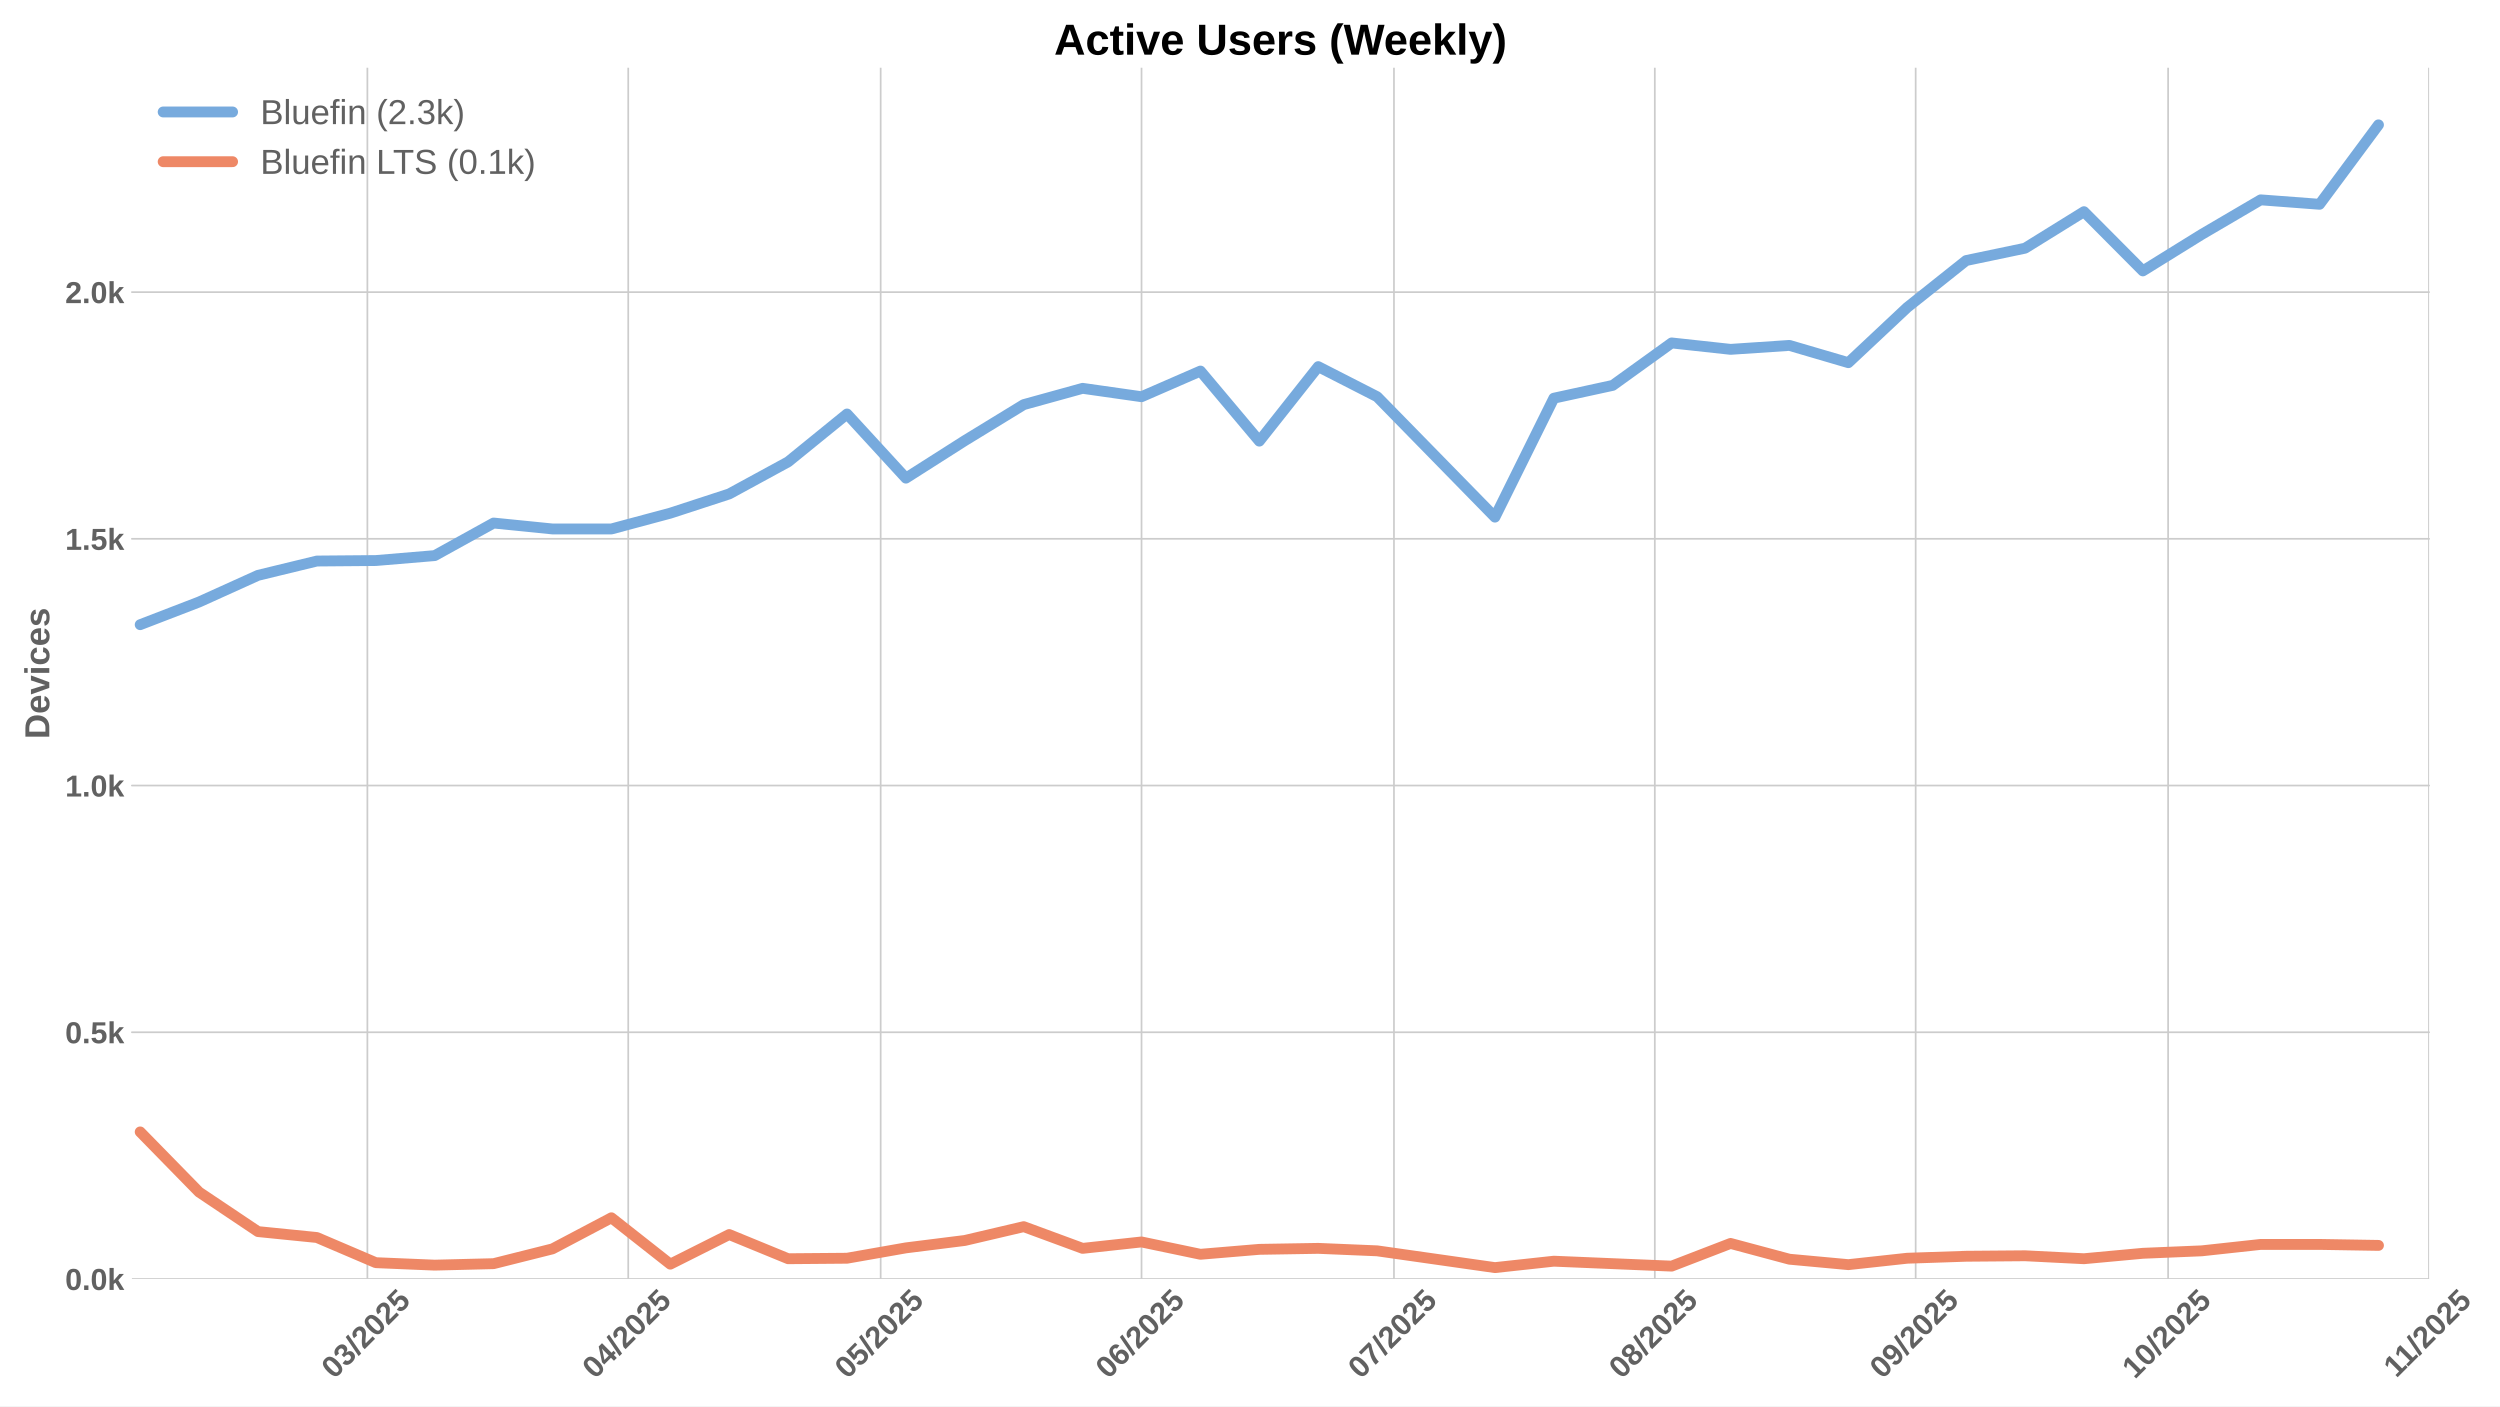
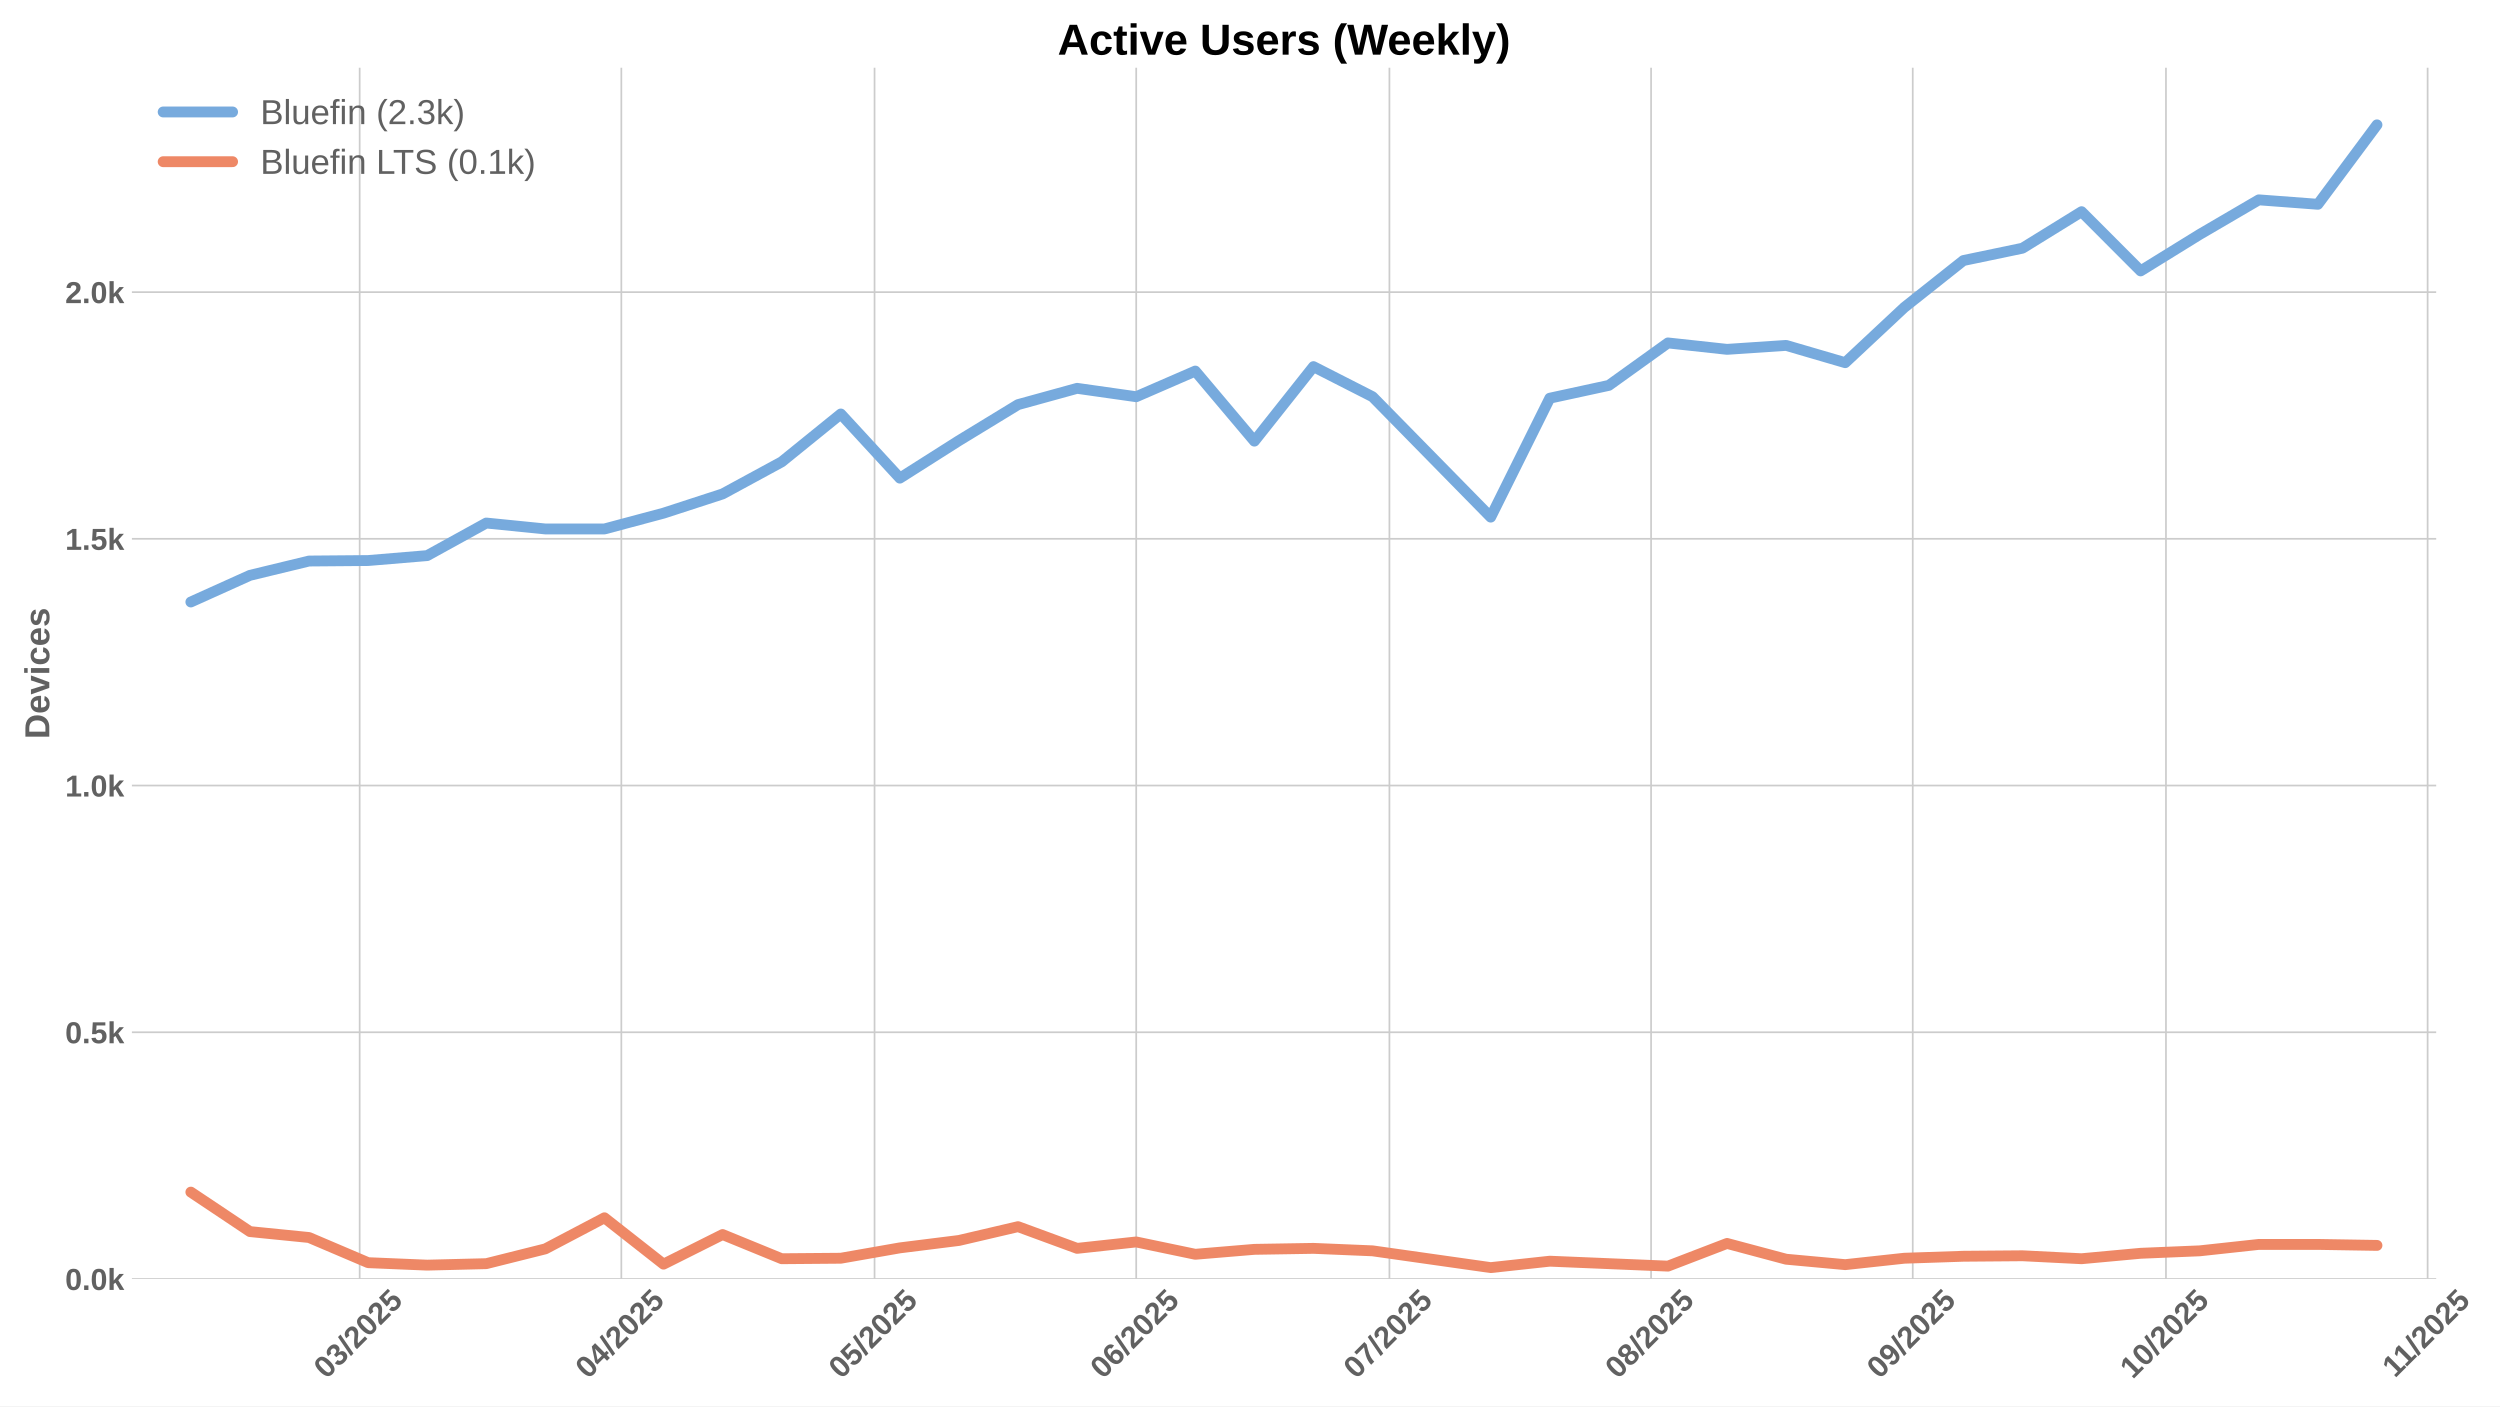
<svg xmlns="http://www.w3.org/2000/svg" xmlns:xlink="http://www.w3.org/1999/xlink" width="1152pt" height="648pt" viewBox="0 0 1152 648" version="1.1">
  <defs>
    <style type="text/css">*{stroke-linejoin: round; stroke-linecap: butt}</style>
  </defs>
  <g id="figure_1">
    <g id="patch_1">
      <path d="M 0 648  L 1152 648  L 1152 0  L 0 0  z " style="fill: #ffffff" />
    </g>
    <g id="axes_1">
      <g id="patch_2">
-         <path d="M 60.78 589.343  L 1119.327 589.343  L 1119.327 31.2  L 60.78 31.2  z " style="fill: #ffffff" />
+         <path d="M 60.78 589.343  L 1122.597 589.343  L 1122.597 31.2  L 60.78 31.2  z " style="fill: #ffffff" />
      </g>
      <g id="matplotlib.axis_1">
        <g id="xtick_1">
          <g id="line2d_1">
-             <path d="M 169.289 589.343  L 169.289 31.2  " clip-path="url(#p5cd687fdb8)" style="fill: none; stroke: #cccccc; stroke-width: 0.8; stroke-linecap: round" />
+             <path d="M 165.735 589.343  L 165.735 31.2  " clip-path="url(#pf2817fdcf2)" style="fill: none; stroke: #cccccc; stroke-width: 0.8; stroke-linecap: round" />
          </g>
          <g id="line2d_2" />
          <g id="text_1">
-             <g style="fill: #616161" transform="translate(153.9586 635.7977) rotate(-45) scale(0.14 -0.14)">
+             <g style="fill: #616161" transform="translate(150.405 635.7977) rotate(-45) scale(0.14 -0.14)">
              <defs>
                <path id="LiberationSans-Bold-30" d="M 3297 2203  Q 3297 1088 2914 512  Q 2531 -63 1766 -63  Q 253 -63 253 2203  Q 253 2994 418 3494  Q 584 3994 915 4231  Q 1247 4469 1791 4469  Q 2572 4469 2934 3903  Q 3297 3338 3297 2203  z M 2416 2203  Q 2416 2813 2356 3150  Q 2297 3488 2165 3634  Q 2034 3781 1784 3781  Q 1519 3781 1383 3632  Q 1247 3484 1189 3148  Q 1131 2813 1131 2203  Q 1131 1600 1192 1261  Q 1253 922 1386 775  Q 1519 628 1772 628  Q 2022 628 2158 783  Q 2294 938 2355 1278  Q 2416 1619 2416 2203  z " transform="scale(0.015625)" />
                <path id="LiberationSans-Bold-33" d="M 3328 1222  Q 3328 603 2922 265  Q 2516 -72 1766 -72  Q 1056 -72 637 254  Q 219 581 147 1197  L 1041 1275  Q 1125 641 1763 641  Q 2078 641 2253 797  Q 2428 953 2428 1275  Q 2428 1569 2215 1725  Q 2003 1881 1584 1881  L 1278 1881  L 1278 2591  L 1566 2591  Q 1944 2591 2134 2745  Q 2325 2900 2325 3188  Q 2325 3459 2173 3614  Q 2022 3769 1731 3769  Q 1459 3769 1292 3619  Q 1125 3469 1100 3194  L 222 3256  Q 291 3825 694 4147  Q 1097 4469 1747 4469  Q 2438 4469 2827 4158  Q 3216 3847 3216 3297  Q 3216 2884 2973 2618  Q 2731 2353 2275 2266  L 2275 2253  Q 2781 2194 3054 1920  Q 3328 1647 3328 1222  z " transform="scale(0.015625)" />
                <path id="LiberationSans-Bold-2f" d="M 63 -128  L 972 4638  L 1716 4638  L 822 -128  L 63 -128  z " transform="scale(0.015625)" />
                <path id="LiberationSans-Bold-32" d="M 222 0  L 222 609  Q 394 988 711 1347  Q 1028 1706 1509 2097  Q 1972 2472 2158 2715  Q 2344 2959 2344 3194  Q 2344 3769 1766 3769  Q 1484 3769 1336 3617  Q 1188 3466 1144 3163  L 259 3213  Q 334 3825 717 4147  Q 1100 4469 1759 4469  Q 2472 4469 2853 4144  Q 3234 3819 3234 3231  Q 3234 2922 3112 2672  Q 2991 2422 2800 2211  Q 2609 2000 2376 1815  Q 2144 1631 1925 1456  Q 1706 1281 1526 1103  Q 1347 925 1259 722  L 3303 722  L 3303 0  L 222 0  z " transform="scale(0.015625)" />
                <path id="LiberationSans-Bold-35" d="M 3381 1466  Q 3381 766 2945 351  Q 2509 -63 1750 -63  Q 1088 -63 689 235  Q 291 534 197 1100  L 1075 1172  Q 1144 891 1319 762  Q 1494 634 1759 634  Q 2088 634 2283 843  Q 2478 1053 2478 1447  Q 2478 1794 2293 2001  Q 2109 2209 1778 2209  Q 1413 2209 1181 1925  L 325 1925  L 478 4403  L 3125 4403  L 3125 3750  L 1275 3750  L 1203 2638  Q 1522 2919 2000 2919  Q 2628 2919 3004 2528  Q 3381 2138 3381 1466  z " transform="scale(0.015625)" />
              </defs>
              <use xlink:href="#LiberationSans-Bold-30" />
              <use xlink:href="#LiberationSans-Bold-33" transform="translate(55.61523 0)" />
              <use xlink:href="#LiberationSans-Bold-2f" transform="translate(111.2305 0)" />
              <use xlink:href="#LiberationSans-Bold-32" transform="translate(139.0137 0)" />
              <use xlink:href="#LiberationSans-Bold-30" transform="translate(194.6289 0)" />
              <use xlink:href="#LiberationSans-Bold-32" transform="translate(250.2441 0)" />
              <use xlink:href="#LiberationSans-Bold-35" transform="translate(305.8594 0)" />
            </g>
          </g>
        </g>
        <g id="xtick_2">
          <g id="line2d_3">
-             <path d="M 289.49 589.343  L 289.49 31.2  " clip-path="url(#p5cd687fdb8)" style="fill: none; stroke: #cccccc; stroke-width: 0.8; stroke-linecap: round" />
+             <path d="M 286.308 589.343  L 286.308 31.2  " clip-path="url(#pf2817fdcf2)" style="fill: none; stroke: #cccccc; stroke-width: 0.8; stroke-linecap: round" />
          </g>
          <g id="line2d_4" />
          <g id="text_2">
-             <g style="fill: #616161" transform="translate(274.1599 635.7977) rotate(-45) scale(0.14 -0.14)">
+             <g style="fill: #616161" transform="translate(270.9775 635.7977) rotate(-45) scale(0.14 -0.14)">
              <defs>
                <path id="LiberationSans-Bold-34" d="M 2938 897  L 2938 0  L 2100 0  L 2100 897  L 97 897  L 97 1556  L 1956 4403  L 2938 4403  L 2938 1550  L 3525 1550  L 3525 897  L 2938 897  z M 2100 2991  Q 2100 3159 2111 3356  Q 2122 3553 2128 3609  Q 2047 3434 1834 3103  L 813 1550  L 2100 1550  L 2100 2991  z " transform="scale(0.015625)" />
              </defs>
              <use xlink:href="#LiberationSans-Bold-30" />
              <use xlink:href="#LiberationSans-Bold-34" transform="translate(55.61523 0)" />
              <use xlink:href="#LiberationSans-Bold-2f" transform="translate(111.2305 0)" />
              <use xlink:href="#LiberationSans-Bold-32" transform="translate(139.0137 0)" />
              <use xlink:href="#LiberationSans-Bold-30" transform="translate(194.6289 0)" />
              <use xlink:href="#LiberationSans-Bold-32" transform="translate(250.2441 0)" />
              <use xlink:href="#LiberationSans-Bold-35" transform="translate(305.8594 0)" />
            </g>
          </g>
        </g>
        <g id="xtick_3">
          <g id="line2d_5">
-             <path d="M 405.814 589.343  L 405.814 31.2  " clip-path="url(#p5cd687fdb8)" style="fill: none; stroke: #cccccc; stroke-width: 0.8; stroke-linecap: round" />
+             <path d="M 402.991 589.343  L 402.991 31.2  " clip-path="url(#pf2817fdcf2)" style="fill: none; stroke: #cccccc; stroke-width: 0.8; stroke-linecap: round" />
          </g>
          <g id="line2d_6" />
          <g id="text_3">
-             <g style="fill: #616161" transform="translate(390.4837 635.7977) rotate(-45) scale(0.14 -0.14)">
+             <g style="fill: #616161" transform="translate(387.6607 635.7977) rotate(-45) scale(0.14 -0.14)">
              <use xlink:href="#LiberationSans-Bold-30" />
              <use xlink:href="#LiberationSans-Bold-35" transform="translate(55.61523 0)" />
              <use xlink:href="#LiberationSans-Bold-2f" transform="translate(111.2305 0)" />
              <use xlink:href="#LiberationSans-Bold-32" transform="translate(139.0137 0)" />
              <use xlink:href="#LiberationSans-Bold-30" transform="translate(194.6289 0)" />
              <use xlink:href="#LiberationSans-Bold-32" transform="translate(250.2441 0)" />
              <use xlink:href="#LiberationSans-Bold-35" transform="translate(305.8594 0)" />
            </g>
          </g>
        </g>
        <g id="xtick_4">
          <g id="line2d_7">
-             <path d="M 526.015 589.343  L 526.015 31.2  " clip-path="url(#p5cd687fdb8)" style="fill: none; stroke: #cccccc; stroke-width: 0.8; stroke-linecap: round" />
+             <path d="M 523.564 589.343  L 523.564 31.2  " clip-path="url(#pf2817fdcf2)" style="fill: none; stroke: #cccccc; stroke-width: 0.8; stroke-linecap: round" />
          </g>
          <g id="line2d_8" />
          <g id="text_4">
-             <g style="fill: #616161" transform="translate(510.685 635.7977) rotate(-45) scale(0.14 -0.14)">
+             <g style="fill: #616161" transform="translate(508.2333 635.7977) rotate(-45) scale(0.14 -0.14)">
              <defs>
                <path id="LiberationSans-Bold-36" d="M 3328 1441  Q 3328 738 2934 337  Q 2541 -63 1847 -63  Q 1069 -63 651 482  Q 234 1028 234 2100  Q 234 3278 657 3873  Q 1081 4469 1869 4469  Q 2428 4469 2751 4222  Q 3075 3975 3209 3456  L 2381 3341  Q 2263 3775 1850 3775  Q 1497 3775 1295 3422  Q 1094 3069 1094 2350  Q 1234 2584 1484 2709  Q 1734 2834 2050 2834  Q 2641 2834 2984 2459  Q 3328 2084 3328 1441  z M 2447 1416  Q 2447 1791 2273 1989  Q 2100 2188 1797 2188  Q 1506 2188 1331 2002  Q 1156 1816 1156 1509  Q 1156 1125 1339 873  Q 1522 622 1819 622  Q 2116 622 2281 833  Q 2447 1044 2447 1416  z " transform="scale(0.015625)" />
              </defs>
              <use xlink:href="#LiberationSans-Bold-30" />
              <use xlink:href="#LiberationSans-Bold-36" transform="translate(55.61523 0)" />
              <use xlink:href="#LiberationSans-Bold-2f" transform="translate(111.2305 0)" />
              <use xlink:href="#LiberationSans-Bold-32" transform="translate(139.0137 0)" />
              <use xlink:href="#LiberationSans-Bold-30" transform="translate(194.6289 0)" />
              <use xlink:href="#LiberationSans-Bold-32" transform="translate(250.2441 0)" />
              <use xlink:href="#LiberationSans-Bold-35" transform="translate(305.8594 0)" />
            </g>
          </g>
        </g>
        <g id="xtick_5">
          <g id="line2d_9">
-             <path d="M 642.339 589.343  L 642.339 31.2  " clip-path="url(#p5cd687fdb8)" style="fill: none; stroke: #cccccc; stroke-width: 0.8; stroke-linecap: round" />
+             <path d="M 640.247 589.343  L 640.247 31.2  " clip-path="url(#pf2817fdcf2)" style="fill: none; stroke: #cccccc; stroke-width: 0.8; stroke-linecap: round" />
          </g>
          <g id="line2d_10" />
          <g id="text_5">
-             <g style="fill: #616161" transform="translate(627.0088 635.7977) rotate(-45) scale(0.14 -0.14)">
+             <g style="fill: #616161" transform="translate(624.9164 635.7977) rotate(-45) scale(0.14 -0.14)">
              <defs>
                <path id="LiberationSans-Bold-37" d="M 3278 3706  Q 2981 3238 2717 2797  Q 2453 2356 2256 1911  Q 2059 1466 1945 995  Q 1831 525 1831 0  L 916 0  Q 916 550 1059 1064  Q 1203 1578 1475 2111  Q 1747 2644 2463 3681  L 275 3681  L 275 4403  L 3278 4403  L 3278 3706  z " transform="scale(0.015625)" />
              </defs>
              <use xlink:href="#LiberationSans-Bold-30" />
              <use xlink:href="#LiberationSans-Bold-37" transform="translate(55.61523 0)" />
              <use xlink:href="#LiberationSans-Bold-2f" transform="translate(111.2305 0)" />
              <use xlink:href="#LiberationSans-Bold-32" transform="translate(139.0137 0)" />
              <use xlink:href="#LiberationSans-Bold-30" transform="translate(194.6289 0)" />
              <use xlink:href="#LiberationSans-Bold-32" transform="translate(250.2441 0)" />
              <use xlink:href="#LiberationSans-Bold-35" transform="translate(305.8594 0)" />
            </g>
          </g>
        </g>
        <g id="xtick_6">
          <g id="line2d_11">
-             <path d="M 762.54 589.343  L 762.54 31.2  " clip-path="url(#p5cd687fdb8)" style="fill: none; stroke: #cccccc; stroke-width: 0.8; stroke-linecap: round" />
+             <path d="M 760.819 589.343  L 760.819 31.2  " clip-path="url(#pf2817fdcf2)" style="fill: none; stroke: #cccccc; stroke-width: 0.8; stroke-linecap: round" />
          </g>
          <g id="line2d_12" />
          <g id="text_6">
-             <g style="fill: #616161" transform="translate(747.2101 635.7977) rotate(-45) scale(0.14 -0.14)">
+             <g style="fill: #616161" transform="translate(745.489 635.7977) rotate(-45) scale(0.14 -0.14)">
              <defs>
                <path id="LiberationSans-Bold-38" d="M 3363 1241  Q 3363 622 2953 279  Q 2544 -63 1784 -63  Q 1031 -63 617 278  Q 203 619 203 1234  Q 203 1656 447 1945  Q 691 2234 1100 2303  L 1100 2316  Q 744 2394 525 2669  Q 306 2944 306 3303  Q 306 3844 689 4156  Q 1072 4469 1772 4469  Q 2488 4469 2870 4164  Q 3253 3859 3253 3297  Q 3253 2938 3036 2666  Q 2819 2394 2453 2322  L 2453 2309  Q 2878 2241 3120 1961  Q 3363 1681 3363 1241  z M 2350 3250  Q 2350 3563 2206 3708  Q 2063 3853 1772 3853  Q 1203 3853 1203 3250  Q 1203 2619 1778 2619  Q 2066 2619 2208 2766  Q 2350 2913 2350 3250  z M 2453 1313  Q 2453 2003 1766 2003  Q 1447 2003 1276 1822  Q 1106 1641 1106 1300  Q 1106 913 1275 734  Q 1444 556 1791 556  Q 2131 556 2292 734  Q 2453 913 2453 1313  z " transform="scale(0.015625)" />
              </defs>
              <use xlink:href="#LiberationSans-Bold-30" />
              <use xlink:href="#LiberationSans-Bold-38" transform="translate(55.61523 0)" />
              <use xlink:href="#LiberationSans-Bold-2f" transform="translate(111.2305 0)" />
              <use xlink:href="#LiberationSans-Bold-32" transform="translate(139.0137 0)" />
              <use xlink:href="#LiberationSans-Bold-30" transform="translate(194.6289 0)" />
              <use xlink:href="#LiberationSans-Bold-32" transform="translate(250.2441 0)" />
              <use xlink:href="#LiberationSans-Bold-35" transform="translate(305.8594 0)" />
            </g>
          </g>
        </g>
        <g id="xtick_7">
          <g id="line2d_13">
-             <path d="M 882.742 589.343  L 882.742 31.2  " clip-path="url(#p5cd687fdb8)" style="fill: none; stroke: #cccccc; stroke-width: 0.8; stroke-linecap: round" />
+             <path d="M 881.392 589.343  L 881.392 31.2  " clip-path="url(#pf2817fdcf2)" style="fill: none; stroke: #cccccc; stroke-width: 0.8; stroke-linecap: round" />
          </g>
          <g id="line2d_14" />
          <g id="text_7">
-             <g style="fill: #616161" transform="translate(867.4114 635.7977) rotate(-45) scale(0.14 -0.14)">
+             <g style="fill: #616161" transform="translate(866.0616 635.7977) rotate(-45) scale(0.14 -0.14)">
              <defs>
                <path id="LiberationSans-Bold-39" d="M 3322 2272  Q 3322 1100 2894 518  Q 2466 -63 1678 -63  Q 1097 -63 767 185  Q 438 434 300 972  L 1125 1088  Q 1247 628 1688 628  Q 2056 628 2254 981  Q 2453 1334 2459 2028  Q 2341 1794 2070 1661  Q 1800 1528 1488 1528  Q 906 1528 564 1923  Q 222 2319 222 2994  Q 222 3688 623 4078  Q 1025 4469 1759 4469  Q 2550 4469 2936 3920  Q 3322 3372 3322 2272  z M 2394 2888  Q 2394 3297 2214 3539  Q 2034 3781 1738 3781  Q 1447 3781 1280 3570  Q 1113 3359 1113 2988  Q 1113 2622 1278 2401  Q 1444 2181 1741 2181  Q 2022 2181 2208 2373  Q 2394 2566 2394 2888  z " transform="scale(0.015625)" />
              </defs>
              <use xlink:href="#LiberationSans-Bold-30" />
              <use xlink:href="#LiberationSans-Bold-39" transform="translate(55.61523 0)" />
              <use xlink:href="#LiberationSans-Bold-2f" transform="translate(111.2305 0)" />
              <use xlink:href="#LiberationSans-Bold-32" transform="translate(139.0137 0)" />
              <use xlink:href="#LiberationSans-Bold-30" transform="translate(194.6289 0)" />
              <use xlink:href="#LiberationSans-Bold-32" transform="translate(250.2441 0)" />
              <use xlink:href="#LiberationSans-Bold-35" transform="translate(305.8594 0)" />
            </g>
          </g>
        </g>
        <g id="xtick_8">
          <g id="line2d_15">
-             <path d="M 999.065 589.343  L 999.065 31.2  " clip-path="url(#p5cd687fdb8)" style="fill: none; stroke: #cccccc; stroke-width: 0.8; stroke-linecap: round" />
+             <path d="M 998.075 589.343  L 998.075 31.2  " clip-path="url(#pf2817fdcf2)" style="fill: none; stroke: #cccccc; stroke-width: 0.8; stroke-linecap: round" />
          </g>
          <g id="line2d_16" />
          <g id="text_8">
-             <g style="fill: #616161" transform="translate(983.7352 635.7977) rotate(-45) scale(0.14 -0.14)">
+             <g style="fill: #616161" transform="translate(982.7447 635.7977) rotate(-45) scale(0.14 -0.14)">
              <defs>
                <path id="LiberationSans-Bold-31" d="M 403 0  L 403 653  L 1494 653  L 1494 3656  L 438 2997  L 438 3688  L 1541 4403  L 2372 4403  L 2372 653  L 3381 653  L 3381 0  L 403 0  z " transform="scale(0.015625)" />
              </defs>
              <use xlink:href="#LiberationSans-Bold-31" />
              <use xlink:href="#LiberationSans-Bold-30" transform="translate(55.61523 0)" />
              <use xlink:href="#LiberationSans-Bold-2f" transform="translate(111.2305 0)" />
              <use xlink:href="#LiberationSans-Bold-32" transform="translate(139.0137 0)" />
              <use xlink:href="#LiberationSans-Bold-30" transform="translate(194.6289 0)" />
              <use xlink:href="#LiberationSans-Bold-32" transform="translate(250.2441 0)" />
              <use xlink:href="#LiberationSans-Bold-35" transform="translate(305.8594 0)" />
            </g>
          </g>
        </g>
        <g id="xtick_9">
          <g id="line2d_17">
-             <path d="M 1119.267 589.343  L 1119.267 31.2  " clip-path="url(#p5cd687fdb8)" style="fill: none; stroke: #cccccc; stroke-width: 0.8; stroke-linecap: round" />
+             <path d="M 1118.648 589.343  L 1118.648 31.2  " clip-path="url(#pf2817fdcf2)" style="fill: none; stroke: #cccccc; stroke-width: 0.8; stroke-linecap: round" />
          </g>
          <g id="line2d_18" />
          <g id="text_9">
-             <g style="fill: #616161" transform="translate(1104.209 635.2532) rotate(-45) scale(0.14 -0.14)">
+             <g style="fill: #616161" transform="translate(1103.59 635.2532) rotate(-45) scale(0.14 -0.14)">
              <use xlink:href="#LiberationSans-Bold-31" />
              <use xlink:href="#LiberationSans-Bold-31" transform="translate(50.11523 0)" />
              <use xlink:href="#LiberationSans-Bold-2f" transform="translate(105.7305 0)" />
              <use xlink:href="#LiberationSans-Bold-32" transform="translate(133.5137 0)" />
              <use xlink:href="#LiberationSans-Bold-30" transform="translate(189.1289 0)" />
              <use xlink:href="#LiberationSans-Bold-32" transform="translate(244.7441 0)" />
              <use xlink:href="#LiberationSans-Bold-35" transform="translate(300.3594 0)" />
            </g>
          </g>
        </g>
      </g>
      <g id="matplotlib.axis_2">
        <g id="ytick_1">
          <g id="line2d_19">
-             <path d="M 60.78 589.343  L 1119.327 589.343  " clip-path="url(#p5cd687fdb8)" style="fill: none; stroke: #cccccc; stroke-width: 0.8; stroke-linecap: round" />
+             <path d="M 60.78 589.343  L 1122.597 589.343  " clip-path="url(#pf2817fdcf2)" style="fill: none; stroke: #cccccc; stroke-width: 0.8; stroke-linecap: round" />
          </g>
          <g id="line2d_20" />
          <g id="text_10">
            <g style="fill: #616161" transform="translate(30.03469 594.416) scale(0.14 -0.14)">
              <defs>
                <path id="LiberationSans-Bold-2e" d="M 434 0  L 434 953  L 1338 953  L 1338 0  L 434 0  z " transform="scale(0.015625)" />
                <path id="LiberationSans-Bold-6b" d="M 2606 0  L 1703 1531  L 1325 1269  L 1325 0  L 447 0  L 447 4638  L 1325 4638  L 1325 1981  L 2531 3381  L 3475 3381  L 2288 2063  L 3566 0  L 2606 0  z " transform="scale(0.015625)" />
              </defs>
              <use xlink:href="#LiberationSans-Bold-30" />
              <use xlink:href="#LiberationSans-Bold-2e" transform="translate(55.61523 0)" />
              <use xlink:href="#LiberationSans-Bold-30" transform="translate(83.39844 0)" />
              <use xlink:href="#LiberationSans-Bold-6b" transform="translate(139.0137 0)" />
            </g>
          </g>
        </g>
        <g id="ytick_2">
          <g id="line2d_21">
-             <path d="M 60.78 475.659  L 1119.327 475.659  " clip-path="url(#p5cd687fdb8)" style="fill: none; stroke: #cccccc; stroke-width: 0.8; stroke-linecap: round" />
+             <path d="M 60.78 475.659  L 1122.597 475.659  " clip-path="url(#pf2817fdcf2)" style="fill: none; stroke: #cccccc; stroke-width: 0.8; stroke-linecap: round" />
          </g>
          <g id="line2d_22" />
          <g id="text_11">
            <g style="fill: #616161" transform="translate(30.03469 480.732) scale(0.14 -0.14)">
              <use xlink:href="#LiberationSans-Bold-30" />
              <use xlink:href="#LiberationSans-Bold-2e" transform="translate(55.61523 0)" />
              <use xlink:href="#LiberationSans-Bold-35" transform="translate(83.39844 0)" />
              <use xlink:href="#LiberationSans-Bold-6b" transform="translate(139.0137 0)" />
            </g>
          </g>
        </g>
        <g id="ytick_3">
          <g id="line2d_23">
-             <path d="M 60.78 361.975  L 1119.327 361.975  " clip-path="url(#p5cd687fdb8)" style="fill: none; stroke: #cccccc; stroke-width: 0.8; stroke-linecap: round" />
+             <path d="M 60.78 361.975  L 1122.597 361.975  " clip-path="url(#pf2817fdcf2)" style="fill: none; stroke: #cccccc; stroke-width: 0.8; stroke-linecap: round" />
          </g>
          <g id="line2d_24" />
          <g id="text_12">
            <g style="fill: #616161" transform="translate(30.03469 367.0479) scale(0.14 -0.14)">
              <use xlink:href="#LiberationSans-Bold-31" />
              <use xlink:href="#LiberationSans-Bold-2e" transform="translate(55.61523 0)" />
              <use xlink:href="#LiberationSans-Bold-30" transform="translate(83.39844 0)" />
              <use xlink:href="#LiberationSans-Bold-6b" transform="translate(139.0137 0)" />
            </g>
          </g>
        </g>
        <g id="ytick_4">
          <g id="line2d_25">
-             <path d="M 60.78 248.291  L 1119.327 248.291  " clip-path="url(#p5cd687fdb8)" style="fill: none; stroke: #cccccc; stroke-width: 0.8; stroke-linecap: round" />
+             <path d="M 60.78 248.291  L 1122.597 248.291  " clip-path="url(#pf2817fdcf2)" style="fill: none; stroke: #cccccc; stroke-width: 0.8; stroke-linecap: round" />
          </g>
          <g id="line2d_26" />
          <g id="text_13">
            <g style="fill: #616161" transform="translate(30.03469 253.3639) scale(0.14 -0.14)">
              <use xlink:href="#LiberationSans-Bold-31" />
              <use xlink:href="#LiberationSans-Bold-2e" transform="translate(55.61523 0)" />
              <use xlink:href="#LiberationSans-Bold-35" transform="translate(83.39844 0)" />
              <use xlink:href="#LiberationSans-Bold-6b" transform="translate(139.0137 0)" />
            </g>
          </g>
        </g>
        <g id="ytick_5">
          <g id="line2d_27">
-             <path d="M 60.78 134.607  L 1119.327 134.607  " clip-path="url(#p5cd687fdb8)" style="fill: none; stroke: #cccccc; stroke-width: 0.8; stroke-linecap: round" />
+             <path d="M 60.78 134.607  L 1122.597 134.607  " clip-path="url(#pf2817fdcf2)" style="fill: none; stroke: #cccccc; stroke-width: 0.8; stroke-linecap: round" />
          </g>
          <g id="line2d_28" />
          <g id="text_14">
            <g style="fill: #616161" transform="translate(30.03469 139.6798) scale(0.14 -0.14)">
              <use xlink:href="#LiberationSans-Bold-32" />
              <use xlink:href="#LiberationSans-Bold-2e" transform="translate(55.61523 0)" />
              <use xlink:href="#LiberationSans-Bold-30" transform="translate(83.39844 0)" />
              <use xlink:href="#LiberationSans-Bold-6b" transform="translate(139.0137 0)" />
            </g>
          </g>
        </g>
        <g id="text_15">
          <g style="fill: #616161" transform="translate(22.71469 340.5153) rotate(-90) scale(0.16 -0.16)">
            <defs>
              <path id="LiberationSans-Bold-44" d="M 4353 2234  Q 4353 1553 4086 1045  Q 3819 538 3330 269  Q 2841 0 2209 0  L 428 0  L 428 4403  L 2022 4403  Q 3134 4403 3743 3842  Q 4353 3281 4353 2234  z M 3425 2234  Q 3425 2944 3056 3317  Q 2688 3691 2003 3691  L 1350 3691  L 1350 713  L 2131 713  Q 2725 713 3075 1122  Q 3425 1531 3425 2234  z " transform="scale(0.015625)" />
              <path id="LiberationSans-Bold-65" d="M 1831 -63  Q 1069 -63 659 389  Q 250 841 250 1706  Q 250 2544 665 2994  Q 1081 3444 1844 3444  Q 2572 3444 2956 2961  Q 3341 2478 3341 1547  L 3341 1522  L 1172 1522  Q 1172 1028 1355 776  Q 1538 525 1875 525  Q 2341 525 2463 928  L 3291 856  Q 2931 -63 1831 -63  z M 1831 2891  Q 1522 2891 1355 2675  Q 1188 2459 1178 2072  L 2491 2072  Q 2466 2481 2294 2686  Q 2122 2891 1831 2891  z " transform="scale(0.015625)" />
              <path id="LiberationSans-Bold-76" d="M 2284 0  L 1234 0  L 25 3381  L 953 3381  L 1544 1491  Q 1591 1334 1766 709  Q 1797 838 1894 1159  Q 1991 1481 2613 3381  L 3531 3381  L 2284 0  z " transform="scale(0.015625)" />
              <path id="LiberationSans-Bold-69" d="M 447 3991  L 447 4638  L 1325 4638  L 1325 3991  L 447 3991  z M 447 0  L 447 3381  L 1325 3381  L 1325 0  L 447 0  z " transform="scale(0.015625)" />
              <path id="LiberationSans-Bold-63" d="M 1856 -63  Q 1088 -63 669 395  Q 250 853 250 1672  Q 250 2509 672 2976  Q 1094 3444 1869 3444  Q 2466 3444 2856 3144  Q 3247 2844 3347 2316  L 2463 2272  Q 2425 2531 2275 2686  Q 2125 2841 1850 2841  Q 1172 2841 1172 1706  Q 1172 538 1863 538  Q 2113 538 2281 695  Q 2450 853 2491 1166  L 3372 1125  Q 3325 778 3123 506  Q 2922 234 2594 85  Q 2266 -63 1856 -63  z " transform="scale(0.015625)" />
              <path id="LiberationSans-Bold-73" d="M 3297 988  Q 3297 497 2895 217  Q 2494 -63 1784 -63  Q 1088 -63 717 157  Q 347 378 225 844  L 997 959  Q 1063 719 1223 619  Q 1384 519 1784 519  Q 2153 519 2322 612  Q 2491 706 2491 906  Q 2491 1069 2355 1164  Q 2219 1259 1894 1325  Q 1150 1472 890 1598  Q 631 1725 495 1926  Q 359 2128 359 2422  Q 359 2906 732 3176  Q 1106 3447 1791 3447  Q 2394 3447 2761 3212  Q 3128 2978 3219 2534  L 2441 2453  Q 2403 2659 2256 2761  Q 2109 2863 1791 2863  Q 1478 2863 1322 2783  Q 1166 2703 1166 2516  Q 1166 2369 1286 2283  Q 1406 2197 1691 2141  Q 2088 2059 2395 1973  Q 2703 1888 2889 1769  Q 3075 1650 3186 1464  Q 3297 1278 3297 988  z " transform="scale(0.015625)" />
            </defs>
            <use xlink:href="#LiberationSans-Bold-44" />
            <use xlink:href="#LiberationSans-Bold-65" transform="translate(72.2168 0)" />
            <use xlink:href="#LiberationSans-Bold-76" transform="translate(127.832 0)" />
            <use xlink:href="#LiberationSans-Bold-69" transform="translate(183.4473 0)" />
            <use xlink:href="#LiberationSans-Bold-63" transform="translate(211.2305 0)" />
            <use xlink:href="#LiberationSans-Bold-65" transform="translate(266.8457 0)" />
            <use xlink:href="#LiberationSans-Bold-73" transform="translate(322.4609 0)" />
          </g>
        </g>
      </g>
      <g id="line2d_29">
-         <path d="M 64.598 287.853  L 91.74 277.394  L 118.882 265.116  L 146.024 258.523  L 173.166 258.295  L 200.309 256.022  L 227.451 241.015  L 254.593 243.744  L 281.735 243.744  L 308.878 236.468  L 336.02 227.601  L 363.162 212.822  L 390.304 190.767  L 417.446 220.325  L 444.589 203.045  L 471.731 186.447  L 498.873 178.944  L 526.015 182.809  L 553.158 170.986  L 580.3 203.272  L 607.442 168.94  L 634.584 182.809  L 688.869 238.287  L 716.011 183.491  L 743.153 177.58  L 770.295 158.026  L 797.438 160.982  L 824.58 159.163  L 851.722 167.121  L 878.864 141.655  L 906.006 120.055  L 933.149 114.371  L 960.291 97.546  L 987.433 124.83  L 1014.575 108.005  L 1041.718 92.089  L 1068.86 94.135  L 1096.002 57.529  " clip-path="url(#p5cd687fdb8)" style="fill: none; stroke: #77aadd; stroke-width: 5; stroke-linecap: round" />
+         <path d="M 87.946 277.394  L 115.173 265.116  L 142.399 258.523  L 169.625 258.295  L 196.851 256.022  L 224.077 241.015  L 251.303 243.744  L 278.529 243.744  L 305.755 236.468  L 332.981 227.601  L 360.207 212.822  L 387.433 190.767  L 414.659 220.325  L 441.885 203.045  L 469.111 186.447  L 496.337 178.944  L 523.564 182.809  L 550.79 170.986  L 578.016 203.272  L 605.242 168.94  L 632.468 182.809  L 686.92 238.287  L 714.146 183.491  L 741.372 177.58  L 768.598 158.026  L 795.824 160.982  L 823.05 159.163  L 850.276 167.121  L 877.502 141.655  L 904.728 120.055  L 931.955 114.371  L 959.181 97.546  L 986.407 124.83  L 1013.633 108.005  L 1040.859 92.089  L 1068.085 94.135  L 1095.311 57.529  " clip-path="url(#pf2817fdcf2)" style="fill: none; stroke: #77aadd; stroke-width: 5; stroke-linecap: round" />
      </g>
      <g id="line2d_30">
-         <path d="M 64.598 521.587  L 91.74 549.326  L 118.882 567.516  L 146.024 570.244  L 173.166 581.84  L 200.309 582.977  L 227.451 582.295  L 254.593 575.474  L 281.735 561.15  L 308.878 582.522  L 336.02 568.88  L 363.162 580.021  L 390.304 579.794  L 417.446 575.019  L 444.589 571.608  L 471.731 565.242  L 498.873 575.246  L 526.015 572.291  L 553.158 577.975  L 580.3 575.701  L 607.442 575.246  L 634.584 576.383  L 688.869 584.114  L 716.011 581.158  L 743.153 582.295  L 770.295 583.432  L 797.438 572.973  L 824.58 580.248  L 851.722 582.75  L 878.864 579.794  L 906.006 578.884  L 933.149 578.657  L 960.291 580.021  L 987.433 577.52  L 1014.575 576.383  L 1041.718 573.427  L 1068.86 573.427  L 1096.002 573.882  " clip-path="url(#p5cd687fdb8)" style="fill: none; stroke: #ee8866; stroke-width: 5; stroke-linecap: round" />
+         <path d="M 87.946 549.326  L 115.173 567.516  L 142.399 570.244  L 169.625 581.84  L 196.851 582.977  L 224.077 582.295  L 251.303 575.474  L 278.529 561.15  L 305.755 582.522  L 332.981 568.88  L 360.207 580.021  L 387.433 579.794  L 414.659 575.019  L 441.885 571.608  L 469.111 565.242  L 496.337 575.246  L 523.564 572.291  L 550.79 577.975  L 578.016 575.701  L 605.242 575.246  L 632.468 576.383  L 686.92 584.114  L 714.146 581.158  L 741.372 582.295  L 768.598 583.432  L 795.824 572.973  L 823.05 580.248  L 850.276 582.75  L 877.502 579.794  L 904.728 578.884  L 931.955 578.657  L 959.181 580.021  L 986.407 577.52  L 1013.633 576.383  L 1040.859 573.427  L 1068.085 573.427  L 1095.311 573.882  " clip-path="url(#pf2817fdcf2)" style="fill: none; stroke: #ee8866; stroke-width: 5; stroke-linecap: round" />
      </g>
      <g id="patch_3">
        <path d="M 60.78 589.343  L 60.78 31.2  " style="fill: none" />
      </g>
      <g id="patch_4">
-         <path d="M 1119.327 589.343  L 1119.327 31.2  " style="fill: none" />
+         <path d="M 1122.597 589.343  L 1122.597 31.2  " style="fill: none" />
      </g>
      <g id="patch_5">
-         <path d="M 60.78 589.343  L 1119.327 589.343  " style="fill: none" />
+         <path d="M 60.78 589.343  L 1122.597 589.343  " style="fill: none" />
      </g>
      <g id="patch_6">
-         <path d="M 60.78 31.2  L 1119.327 31.2  " style="fill: none" />
+         <path d="M 60.78 31.2  L 1122.597 31.2  " style="fill: none" />
      </g>
      <g id="text_16">
-         <g transform="translate(485.7424 25.2) scale(0.2 -0.2)">
+         <g transform="translate(487.3773 25.2) scale(0.2 -0.2)">
          <defs>
            <path id="LiberationSans-Bold-41" d="M 3541 0  L 3150 1125  L 1472 1125  L 1081 0  L 159 0  L 1766 4403  L 2853 4403  L 4453 0  L 3541 0  z M 2309 3725  L 2291 3656  Q 2259 3544 2215 3400  Q 2172 3256 1678 1819  L 2944 1819  L 2509 3084  L 2375 3509  L 2309 3725  z " transform="scale(0.015625)" />
            <path id="LiberationSans-Bold-74" d="M 1313 -56  Q 925 -56 715 155  Q 506 366 506 794  L 506 2788  L 78 2788  L 78 3381  L 550 3381  L 825 4175  L 1375 4175  L 1375 3381  L 2016 3381  L 2016 2788  L 1375 2788  L 1375 1031  Q 1375 784 1469 667  Q 1563 550 1759 550  Q 1863 550 2053 594  L 2053 50  Q 1728 -56 1313 -56  z " transform="scale(0.015625)" />
            <path id="LiberationSans-Bold-20" transform="scale(0.015625)" />
            <path id="LiberationSans-Bold-55" d="M 2259 -63  Q 1350 -63 867 381  Q 384 825 384 1650  L 384 4403  L 1306 4403  L 1306 1722  Q 1306 1200 1554 929  Q 1803 659 2284 659  Q 2778 659 3043 942  Q 3309 1225 3309 1753  L 3309 4403  L 4231 4403  L 4231 1697  Q 4231 859 3714 398  Q 3197 -63 2259 -63  z " transform="scale(0.015625)" />
            <path id="LiberationSans-Bold-72" d="M 447 0  L 447 2588  Q 447 2866 439 3052  Q 431 3238 422 3381  L 1259 3381  Q 1269 3325 1284 3039  Q 1300 2753 1300 2659  L 1313 2659  Q 1441 3016 1541 3161  Q 1641 3306 1778 3376  Q 1916 3447 2122 3447  Q 2291 3447 2394 3400  L 2394 2666  Q 2181 2713 2019 2713  Q 1691 2713 1508 2447  Q 1325 2181 1325 1659  L 1325 0  L 447 0  z " transform="scale(0.015625)" />
            <path id="LiberationSans-Bold-28" d="M 1247 -1328  Q 756 -622 537 81  Q 319 784 319 1659  Q 319 2531 537 3232  Q 756 3934 1247 4638  L 2125 4638  Q 1631 3925 1407 3219  Q 1184 2513 1184 1656  Q 1184 803 1406 101  Q 1628 -600 2125 -1328  L 1247 -1328  z " transform="scale(0.015625)" />
            <path id="LiberationSans-Bold-57" d="M 4897 0  L 3803 0  L 3206 2547  Q 3097 2997 3022 3488  Q 2947 3078 2900 2864  Q 2853 2650 2234 0  L 1141 0  L 6 4403  L 941 4403  L 1578 1559  L 1722 872  Q 1809 1306 1892 1701  Q 1975 2097 2516 4403  L 3547 4403  L 4103 2059  Q 4169 1797 4325 872  L 4403 1234  L 4569 1953  L 5100 4403  L 6034 4403  L 4897 0  z " transform="scale(0.015625)" />
            <path id="LiberationSans-Bold-6c" d="M 447 0  L 447 4638  L 1325 4638  L 1325 0  L 447 0  z " transform="scale(0.015625)" />
            <path id="LiberationSans-Bold-79" d="M 884 -1328  Q 569 -1328 331 -1288  L 331 -663  Q 497 -688 634 -688  Q 822 -688 945 -628  Q 1069 -569 1167 -431  Q 1266 -294 1388 34  L 50 3381  L 978 3381  L 1509 1797  Q 1634 1456 1825 753  L 1903 1050  L 2106 1784  L 2606 3381  L 3525 3381  L 2188 -178  Q 1919 -828 1630 -1078  Q 1341 -1328 884 -1328  z " transform="scale(0.015625)" />
            <path id="LiberationSans-Bold-29" d="M 6 -1328  Q 506 -597 726 101  Q 947 800 947 1656  Q 947 2516 722 3223  Q 497 3931 6 4638  L 884 4638  Q 1378 3928 1595 3225  Q 1813 2522 1813 1659  Q 1813 791 1595 87  Q 1378 -616 884 -1328  L 6 -1328  z " transform="scale(0.015625)" />
          </defs>
          <use xlink:href="#LiberationSans-Bold-41" />
          <use xlink:href="#LiberationSans-Bold-63" transform="translate(72.2168 0)" />
          <use xlink:href="#LiberationSans-Bold-74" transform="translate(127.832 0)" />
          <use xlink:href="#LiberationSans-Bold-69" transform="translate(161.1328 0)" />
          <use xlink:href="#LiberationSans-Bold-76" transform="translate(188.916 0)" />
          <use xlink:href="#LiberationSans-Bold-65" transform="translate(244.5312 0)" />
          <use xlink:href="#LiberationSans-Bold-20" transform="translate(300.1465 0)" />
          <use xlink:href="#LiberationSans-Bold-55" transform="translate(327.9297 0)" />
          <use xlink:href="#LiberationSans-Bold-73" transform="translate(400.1465 0)" />
          <use xlink:href="#LiberationSans-Bold-65" transform="translate(455.7617 0)" />
          <use xlink:href="#LiberationSans-Bold-72" transform="translate(511.377 0)" />
          <use xlink:href="#LiberationSans-Bold-73" transform="translate(550.293 0)" />
          <use xlink:href="#LiberationSans-Bold-20" transform="translate(605.9082 0)" />
          <use xlink:href="#LiberationSans-Bold-28" transform="translate(633.6914 0)" />
          <use xlink:href="#LiberationSans-Bold-57" transform="translate(666.9922 0)" />
          <use xlink:href="#LiberationSans-Bold-65" transform="translate(759.627 0)" />
          <use xlink:href="#LiberationSans-Bold-65" transform="translate(815.2422 0)" />
          <use xlink:href="#LiberationSans-Bold-6b" transform="translate(870.8574 0)" />
          <use xlink:href="#LiberationSans-Bold-6c" transform="translate(926.4727 0)" />
          <use xlink:href="#LiberationSans-Bold-79" transform="translate(954.2559 0)" />
          <use xlink:href="#LiberationSans-Bold-29" transform="translate(1009.871 0)" />
        </g>
      </g>
      <g id="legend_1">
        <g id="line2d_31">
          <path d="M 75.18 51.595  L 91.18 51.595  L 107.18 51.595  " style="fill: none; stroke: #77aadd; stroke-width: 5; stroke-linecap: round" />
        </g>
        <g id="text_17">
          <g style="fill: #616161" transform="translate(119.98 57.195) scale(0.16 -0.16)">
            <defs>
              <path id="LiberationSans-42" d="M 3931 1241  Q 3931 653 3503 326  Q 3075 0 2313 0  L 525 0  L 525 4403  L 2125 4403  Q 3675 4403 3675 3334  Q 3675 2944 3456 2678  Q 3238 2413 2838 2322  Q 3363 2259 3647 1970  Q 3931 1681 3931 1241  z M 3075 3263  Q 3075 3619 2831 3772  Q 2588 3925 2125 3925  L 1122 3925  L 1122 2531  L 2125 2531  Q 2603 2531 2839 2711  Q 3075 2891 3075 3263  z M 3328 1288  Q 3328 2066 2234 2066  L 1122 2066  L 1122 478  L 2281 478  Q 2828 478 3078 681  Q 3328 884 3328 1288  z " transform="scale(0.015625)" />
              <path id="LiberationSans-6c" d="M 431 0  L 431 4638  L 994 4638  L 994 0  L 431 0  z " transform="scale(0.015625)" />
              <path id="LiberationSans-75" d="M 981 3381  L 981 1238  Q 981 903 1047 718  Q 1113 534 1256 453  Q 1400 372 1678 372  Q 2084 372 2318 650  Q 2553 928 2553 1422  L 2553 3381  L 3116 3381  L 3116 722  Q 3116 131 3134 0  L 2603 0  Q 2600 16 2597 84  Q 2594 153 2589 242  Q 2584 331 2578 578  L 2569 578  Q 2375 228 2120 82  Q 1866 -63 1488 -63  Q 931 -63 673 214  Q 416 491 416 1128  L 416 3381  L 981 3381  z " transform="scale(0.015625)" />
              <path id="LiberationSans-65" d="M 863 1572  Q 863 991 1103 675  Q 1344 359 1806 359  Q 2172 359 2392 506  Q 2613 653 2691 878  L 3184 738  Q 2881 -63 1806 -63  Q 1056 -63 664 384  Q 272 831 272 1713  Q 272 2550 664 2997  Q 1056 3444 1784 3444  Q 3275 3444 3275 1647  L 3275 1572  L 863 1572  z M 2694 2003  Q 2647 2538 2422 2783  Q 2197 3028 1775 3028  Q 1366 3028 1127 2754  Q 888 2481 869 2003  L 2694 2003  z " transform="scale(0.015625)" />
              <path id="LiberationSans-66" d="M 1128 2972  L 1128 0  L 566 0  L 566 2972  L 91 2972  L 91 3381  L 566 3381  L 566 3763  Q 566 4225 769 4428  Q 972 4631 1391 4631  Q 1625 4631 1788 4594  L 1788 4166  Q 1647 4191 1538 4191  Q 1322 4191 1225 4081  Q 1128 3972 1128 3684  L 1128 3381  L 1788 3381  L 1788 2972  L 1128 2972  z " transform="scale(0.015625)" />
              <path id="LiberationSans-69" d="M 428 4100  L 428 4638  L 991 4638  L 991 4100  L 428 4100  z M 428 0  L 428 3381  L 991 3381  L 991 0  L 428 0  z " transform="scale(0.015625)" />
              <path id="LiberationSans-6e" d="M 2578 0  L 2578 2144  Q 2578 2478 2512 2662  Q 2447 2847 2303 2928  Q 2159 3009 1881 3009  Q 1475 3009 1240 2731  Q 1006 2453 1006 1959  L 1006 0  L 444 0  L 444 2659  Q 444 3250 425 3381  L 956 3381  Q 959 3366 962 3297  Q 966 3228 970 3139  Q 975 3050 981 2803  L 991 2803  Q 1184 3153 1439 3298  Q 1694 3444 2072 3444  Q 2628 3444 2886 3167  Q 3144 2891 3144 2253  L 3144 0  L 2578 0  z " transform="scale(0.015625)" />
              <path id="LiberationSans-20" transform="scale(0.015625)" />
              <path id="LiberationSans-28" d="M 397 1663  Q 397 2566 680 3284  Q 963 4003 1550 4638  L 2094 4638  Q 1509 3988 1236 3256  Q 963 2525 963 1656  Q 963 791 1233 62  Q 1503 -666 2094 -1325  L 1550 -1325  Q 959 -688 678 32  Q 397 753 397 1650  L 397 1663  z " transform="scale(0.015625)" />
              <path id="LiberationSans-32" d="M 322 0  L 322 397  Q 481 763 711 1042  Q 941 1322 1194 1548  Q 1447 1775 1695 1969  Q 1944 2163 2144 2356  Q 2344 2550 2467 2762  Q 2591 2975 2591 3244  Q 2591 3606 2378 3806  Q 2166 4006 1788 4006  Q 1428 4006 1195 3811  Q 963 3616 922 3263  L 347 3316  Q 409 3844 795 4156  Q 1181 4469 1788 4469  Q 2453 4469 2811 4155  Q 3169 3841 3169 3263  Q 3169 3006 3051 2753  Q 2934 2500 2703 2247  Q 2472 1994 1819 1463  Q 1459 1169 1246 933  Q 1034 697 941 478  L 3238 478  L 3238 0  L 322 0  z " transform="scale(0.015625)" />
              <path id="LiberationSans-2e" d="M 584 0  L 584 684  L 1194 684  L 1194 0  L 584 0  z " transform="scale(0.015625)" />
              <path id="LiberationSans-33" d="M 3278 1216  Q 3278 606 2890 271  Q 2503 -63 1784 -63  Q 1116 -63 717 239  Q 319 541 244 1131  L 825 1184  Q 938 403 1784 403  Q 2209 403 2451 612  Q 2694 822 2694 1234  Q 2694 1594 2417 1795  Q 2141 1997 1619 1997  L 1300 1997  L 1300 2484  L 1606 2484  Q 2069 2484 2323 2686  Q 2578 2888 2578 3244  Q 2578 3597 2370 3801  Q 2163 4006 1753 4006  Q 1381 4006 1151 3815  Q 922 3625 884 3278  L 319 3322  Q 381 3863 767 4166  Q 1153 4469 1759 4469  Q 2422 4469 2789 4161  Q 3156 3853 3156 3303  Q 3156 2881 2920 2617  Q 2684 2353 2234 2259  L 2234 2247  Q 2728 2194 3003 1916  Q 3278 1638 3278 1216  z " transform="scale(0.015625)" />
              <path id="LiberationSans-6b" d="M 2550 0  L 1406 1544  L 994 1203  L 994 0  L 431 0  L 431 4638  L 994 4638  L 994 1741  L 2478 3381  L 3138 3381  L 1766 1928  L 3209 0  L 2550 0  z " transform="scale(0.015625)" />
              <path id="LiberationSans-29" d="M 1734 1650  Q 1734 747 1451 28  Q 1169 -691 581 -1325  L 38 -1325  Q 625 -669 897 57  Q 1169 784 1169 1656  Q 1169 2528 895 3256  Q 622 3984 38 4638  L 581 4638  Q 1172 4000 1453 3279  Q 1734 2559 1734 1663  L 1734 1650  z " transform="scale(0.015625)" />
            </defs>
            <use xlink:href="#LiberationSans-42" />
            <use xlink:href="#LiberationSans-6c" transform="translate(66.69922 0)" />
            <use xlink:href="#LiberationSans-75" transform="translate(88.91602 0)" />
            <use xlink:href="#LiberationSans-65" transform="translate(144.5312 0)" />
            <use xlink:href="#LiberationSans-66" transform="translate(200.1465 0)" />
            <use xlink:href="#LiberationSans-69" transform="translate(227.9297 0)" />
            <use xlink:href="#LiberationSans-6e" transform="translate(250.1465 0)" />
            <use xlink:href="#LiberationSans-20" transform="translate(305.7617 0)" />
            <use xlink:href="#LiberationSans-28" transform="translate(333.5449 0)" />
            <use xlink:href="#LiberationSans-32" transform="translate(366.8457 0)" />
            <use xlink:href="#LiberationSans-2e" transform="translate(422.4609 0)" />
            <use xlink:href="#LiberationSans-33" transform="translate(450.2441 0)" />
            <use xlink:href="#LiberationSans-6b" transform="translate(505.8594 0)" />
            <use xlink:href="#LiberationSans-29" transform="translate(555.8594 0)" />
          </g>
        </g>
        <g id="line2d_32">
          <path d="M 75.18 74.51  L 91.18 74.51  L 107.18 74.51  " style="fill: none; stroke: #ee8866; stroke-width: 5; stroke-linecap: round" />
        </g>
        <g id="text_18">
          <g style="fill: #616161" transform="translate(119.98 80.11) scale(0.16 -0.16)">
            <defs>
              <path id="LiberationSans-4c" d="M 525 0  L 525 4403  L 1122 4403  L 1122 488  L 3347 488  L 3347 0  L 525 0  z " transform="scale(0.015625)" />
              <path id="LiberationSans-54" d="M 2250 3916  L 2250 0  L 1656 0  L 1656 3916  L 144 3916  L 144 4403  L 3763 4403  L 3763 3916  L 2250 3916  z " transform="scale(0.015625)" />
              <path id="LiberationSans-53" d="M 3975 1216  Q 3975 606 3498 271  Q 3022 -63 2156 -63  Q 547 -63 291 1056  L 869 1172  Q 969 775 1294 589  Q 1619 403 2178 403  Q 2756 403 3070 601  Q 3384 800 3384 1184  Q 3384 1400 3286 1534  Q 3188 1669 3009 1756  Q 2831 1844 2584 1903  Q 2338 1963 2038 2031  Q 1516 2147 1245 2262  Q 975 2378 819 2520  Q 663 2663 580 2853  Q 497 3044 497 3291  Q 497 3856 930 4162  Q 1363 4469 2169 4469  Q 2919 4469 3316 4239  Q 3713 4009 3872 3456  L 3284 3353  Q 3188 3703 2916 3861  Q 2644 4019 2163 4019  Q 1634 4019 1356 3844  Q 1078 3669 1078 3322  Q 1078 3119 1186 2986  Q 1294 2853 1497 2761  Q 1700 2669 2306 2534  Q 2509 2488 2711 2439  Q 2913 2391 3097 2323  Q 3281 2256 3442 2165  Q 3603 2075 3722 1944  Q 3841 1813 3908 1634  Q 3975 1456 3975 1216  z " transform="scale(0.015625)" />
              <path id="LiberationSans-30" d="M 3309 2203  Q 3309 1100 2920 518  Q 2531 -63 1772 -63  Q 1013 -63 631 515  Q 250 1094 250 2203  Q 250 3338 620 3903  Q 991 4469 1791 4469  Q 2569 4469 2939 3897  Q 3309 3325 3309 2203  z M 2738 2203  Q 2738 3156 2517 3584  Q 2297 4013 1791 4013  Q 1272 4013 1045 3591  Q 819 3169 819 2203  Q 819 1266 1048 831  Q 1278 397 1778 397  Q 2275 397 2506 840  Q 2738 1284 2738 2203  z " transform="scale(0.015625)" />
              <path id="LiberationSans-31" d="M 488 0  L 488 478  L 1609 478  L 1609 3866  L 616 3156  L 616 3688  L 1656 4403  L 2175 4403  L 2175 478  L 3247 478  L 3247 0  L 488 0  z " transform="scale(0.015625)" />
            </defs>
            <use xlink:href="#LiberationSans-42" />
            <use xlink:href="#LiberationSans-6c" transform="translate(66.69922 0)" />
            <use xlink:href="#LiberationSans-75" transform="translate(88.91602 0)" />
            <use xlink:href="#LiberationSans-65" transform="translate(144.5312 0)" />
            <use xlink:href="#LiberationSans-66" transform="translate(200.1465 0)" />
            <use xlink:href="#LiberationSans-69" transform="translate(227.9297 0)" />
            <use xlink:href="#LiberationSans-6e" transform="translate(250.1465 0)" />
            <use xlink:href="#LiberationSans-20" transform="translate(305.7617 0)" />
            <use xlink:href="#LiberationSans-4c" transform="translate(333.5449 0)" />
            <use xlink:href="#LiberationSans-54" transform="translate(381.7852 0)" />
            <use xlink:href="#LiberationSans-53" transform="translate(442.8691 0)" />
            <use xlink:href="#LiberationSans-20" transform="translate(509.5684 0)" />
            <use xlink:href="#LiberationSans-28" transform="translate(537.3516 0)" />
            <use xlink:href="#LiberationSans-30" transform="translate(570.6523 0)" />
            <use xlink:href="#LiberationSans-2e" transform="translate(626.2676 0)" />
            <use xlink:href="#LiberationSans-31" transform="translate(654.0508 0)" />
            <use xlink:href="#LiberationSans-6b" transform="translate(709.666 0)" />
            <use xlink:href="#LiberationSans-29" transform="translate(759.666 0)" />
          </g>
        </g>
      </g>
    </g>
  </g>
  <defs>
-     <clipPath id="p5cd687fdb8">
-       <rect x="60.78" y="31.2" width="1058.547" height="558.143" />
+     <clipPath id="pf2817fdcf2">
+       <rect x="60.78" y="31.2" width="1061.817" height="558.143" />
    </clipPath>
  </defs>
</svg>
